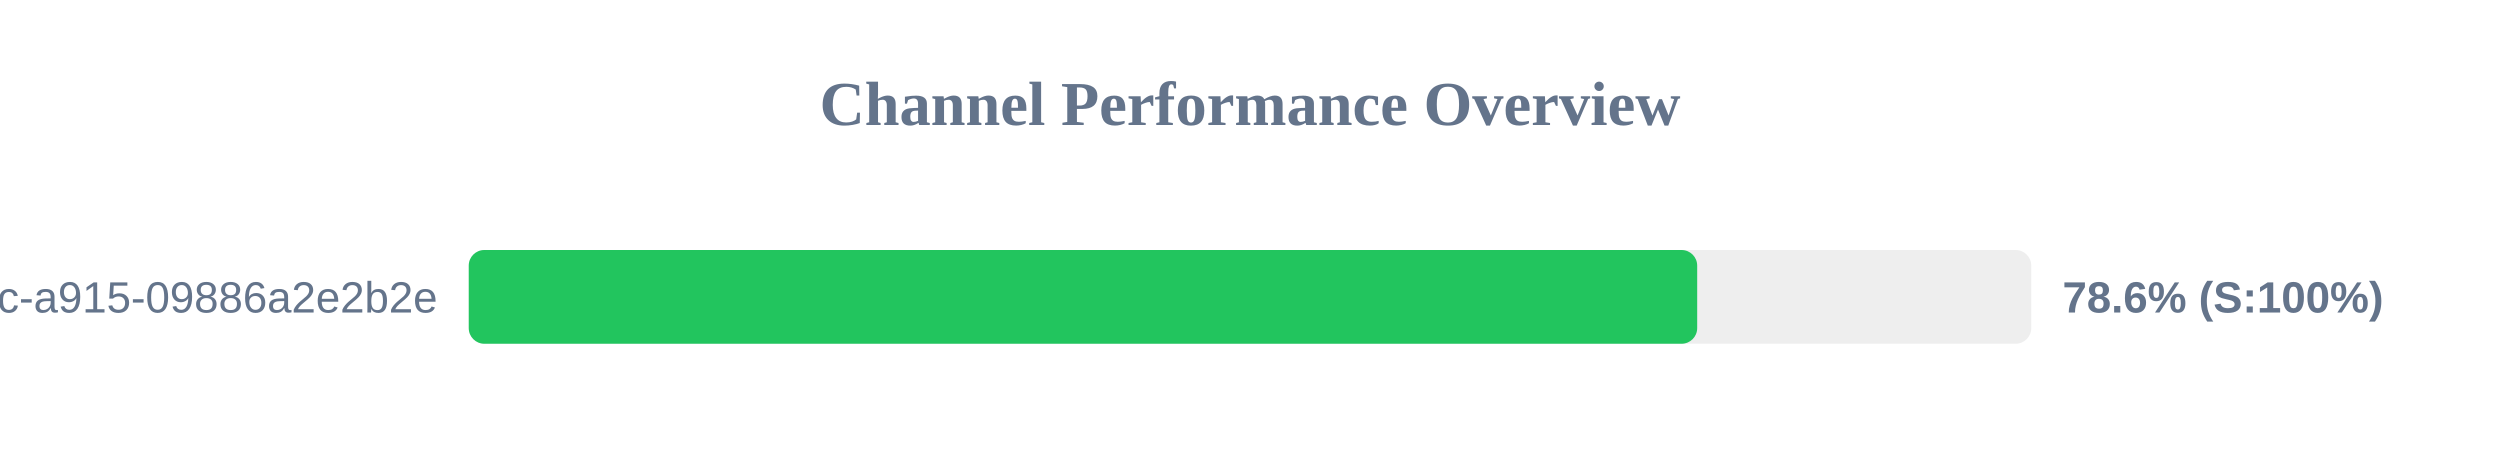
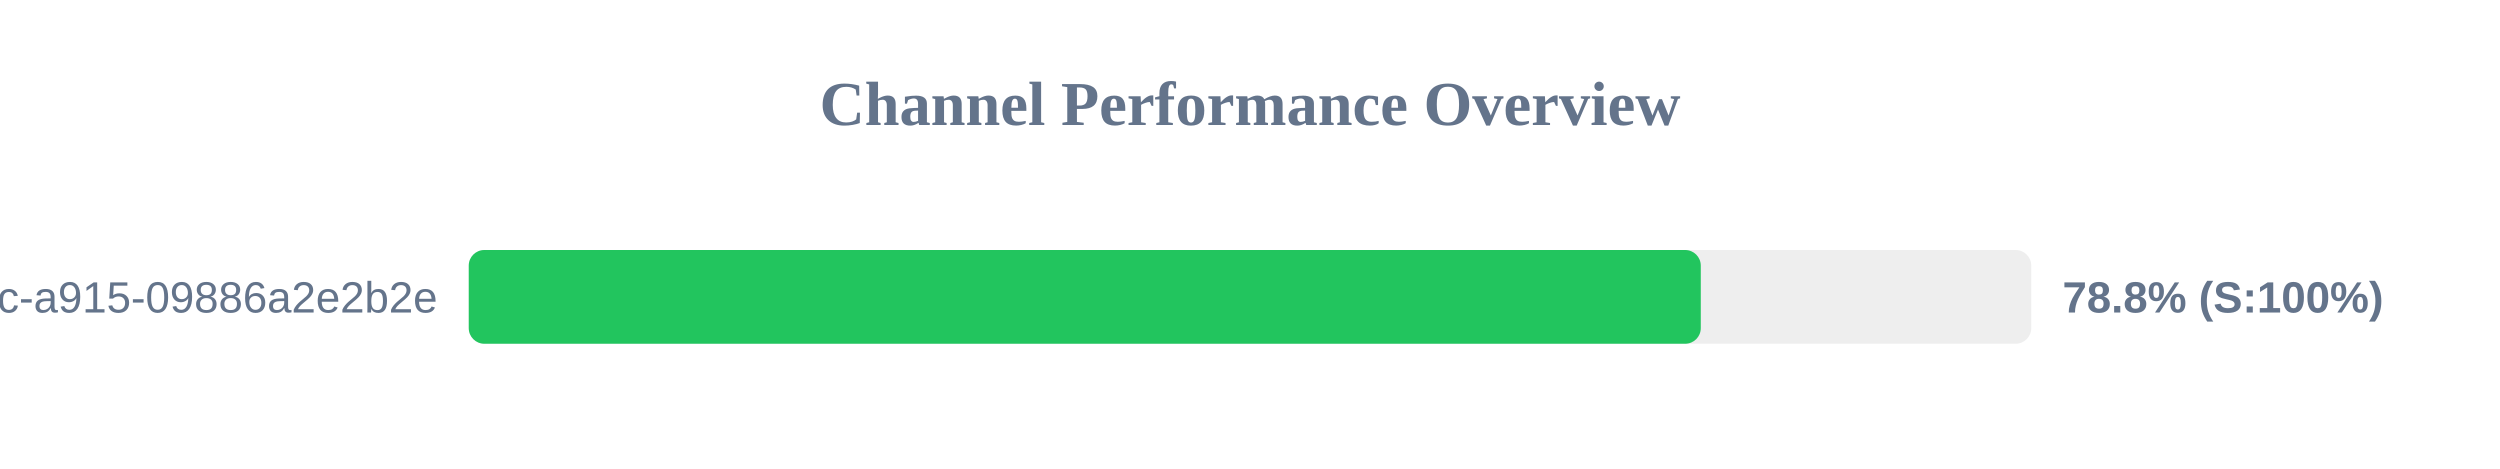
<svg xmlns="http://www.w3.org/2000/svg" width="800" height="150" version="1.1">
  <style>
        .row { font: 14px Arial; fill: #64748b; }
        .score { font: bold 14px Arial; fill: #64748b; }
    </style>
  <text x="400" y="40" text-anchor="middle" font-size="20px" font-weight="bold" fill="#64748b">Channel Performance Overview</text>
  <rect x="150" y="80" width="500" height="30" fill="#eee" rx="5" />
-   <rect x="150" y="80" width="393.1" height="30" fill="#22c55e" rx="5" />
+   <rect x="150" y="80" width="394.25" height="30" fill="#22c55e" rx="5" />
  <text x="140" y="100" text-anchor="end" class="row">?uuid=52816135-d3bc-46bc-a915-09886a2e2b2e</text>
-   <text x="660" y="100" text-anchor="start" class="score">78.6% (S:100%)</text>
+   <text x="660" y="100" text-anchor="start" class="score">78.8% (S:100%)</text>
</svg>
